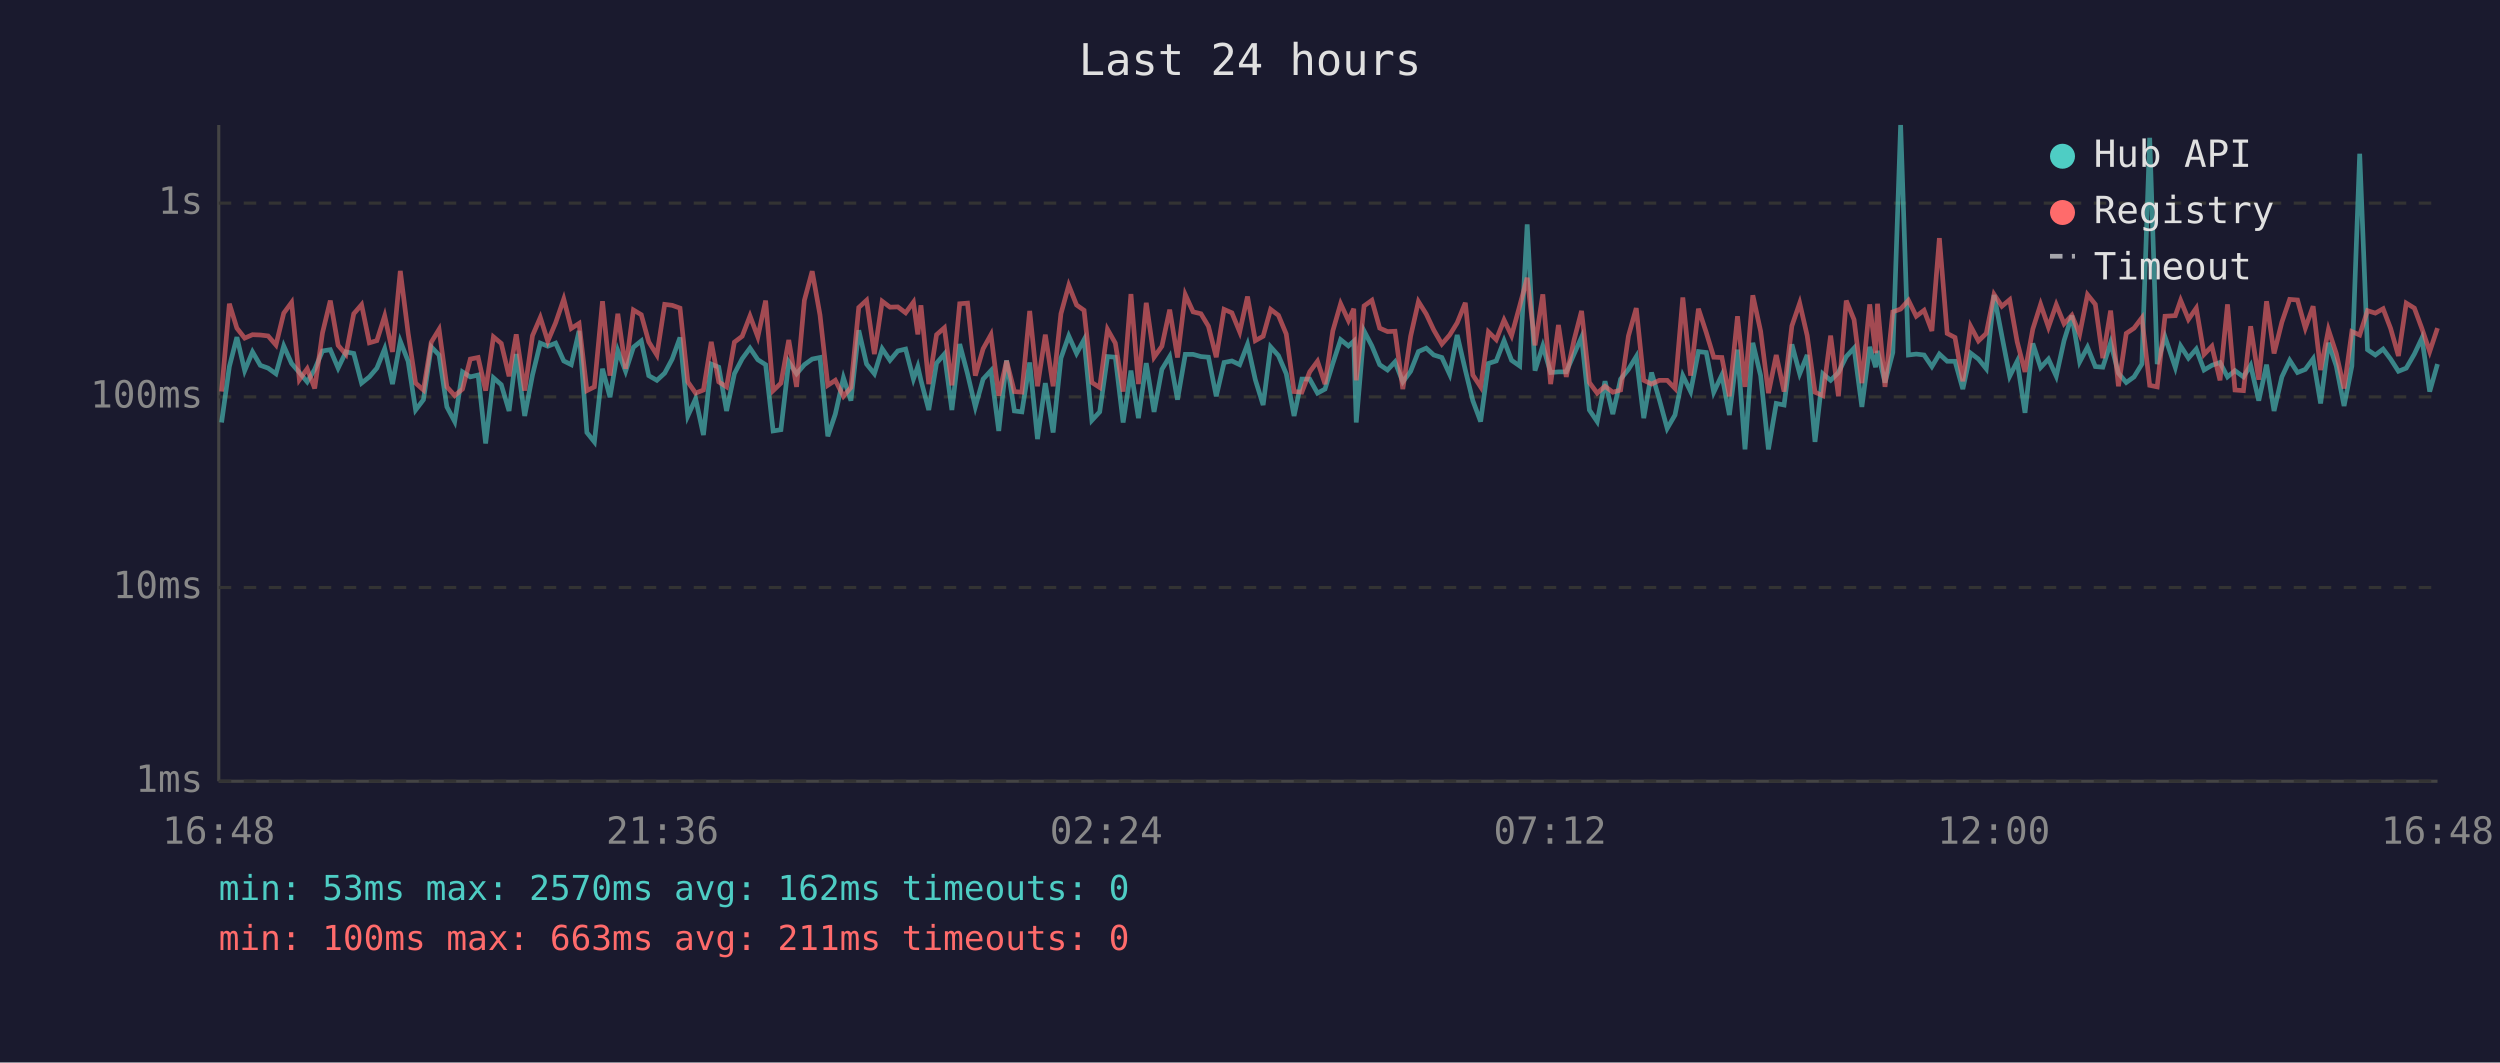
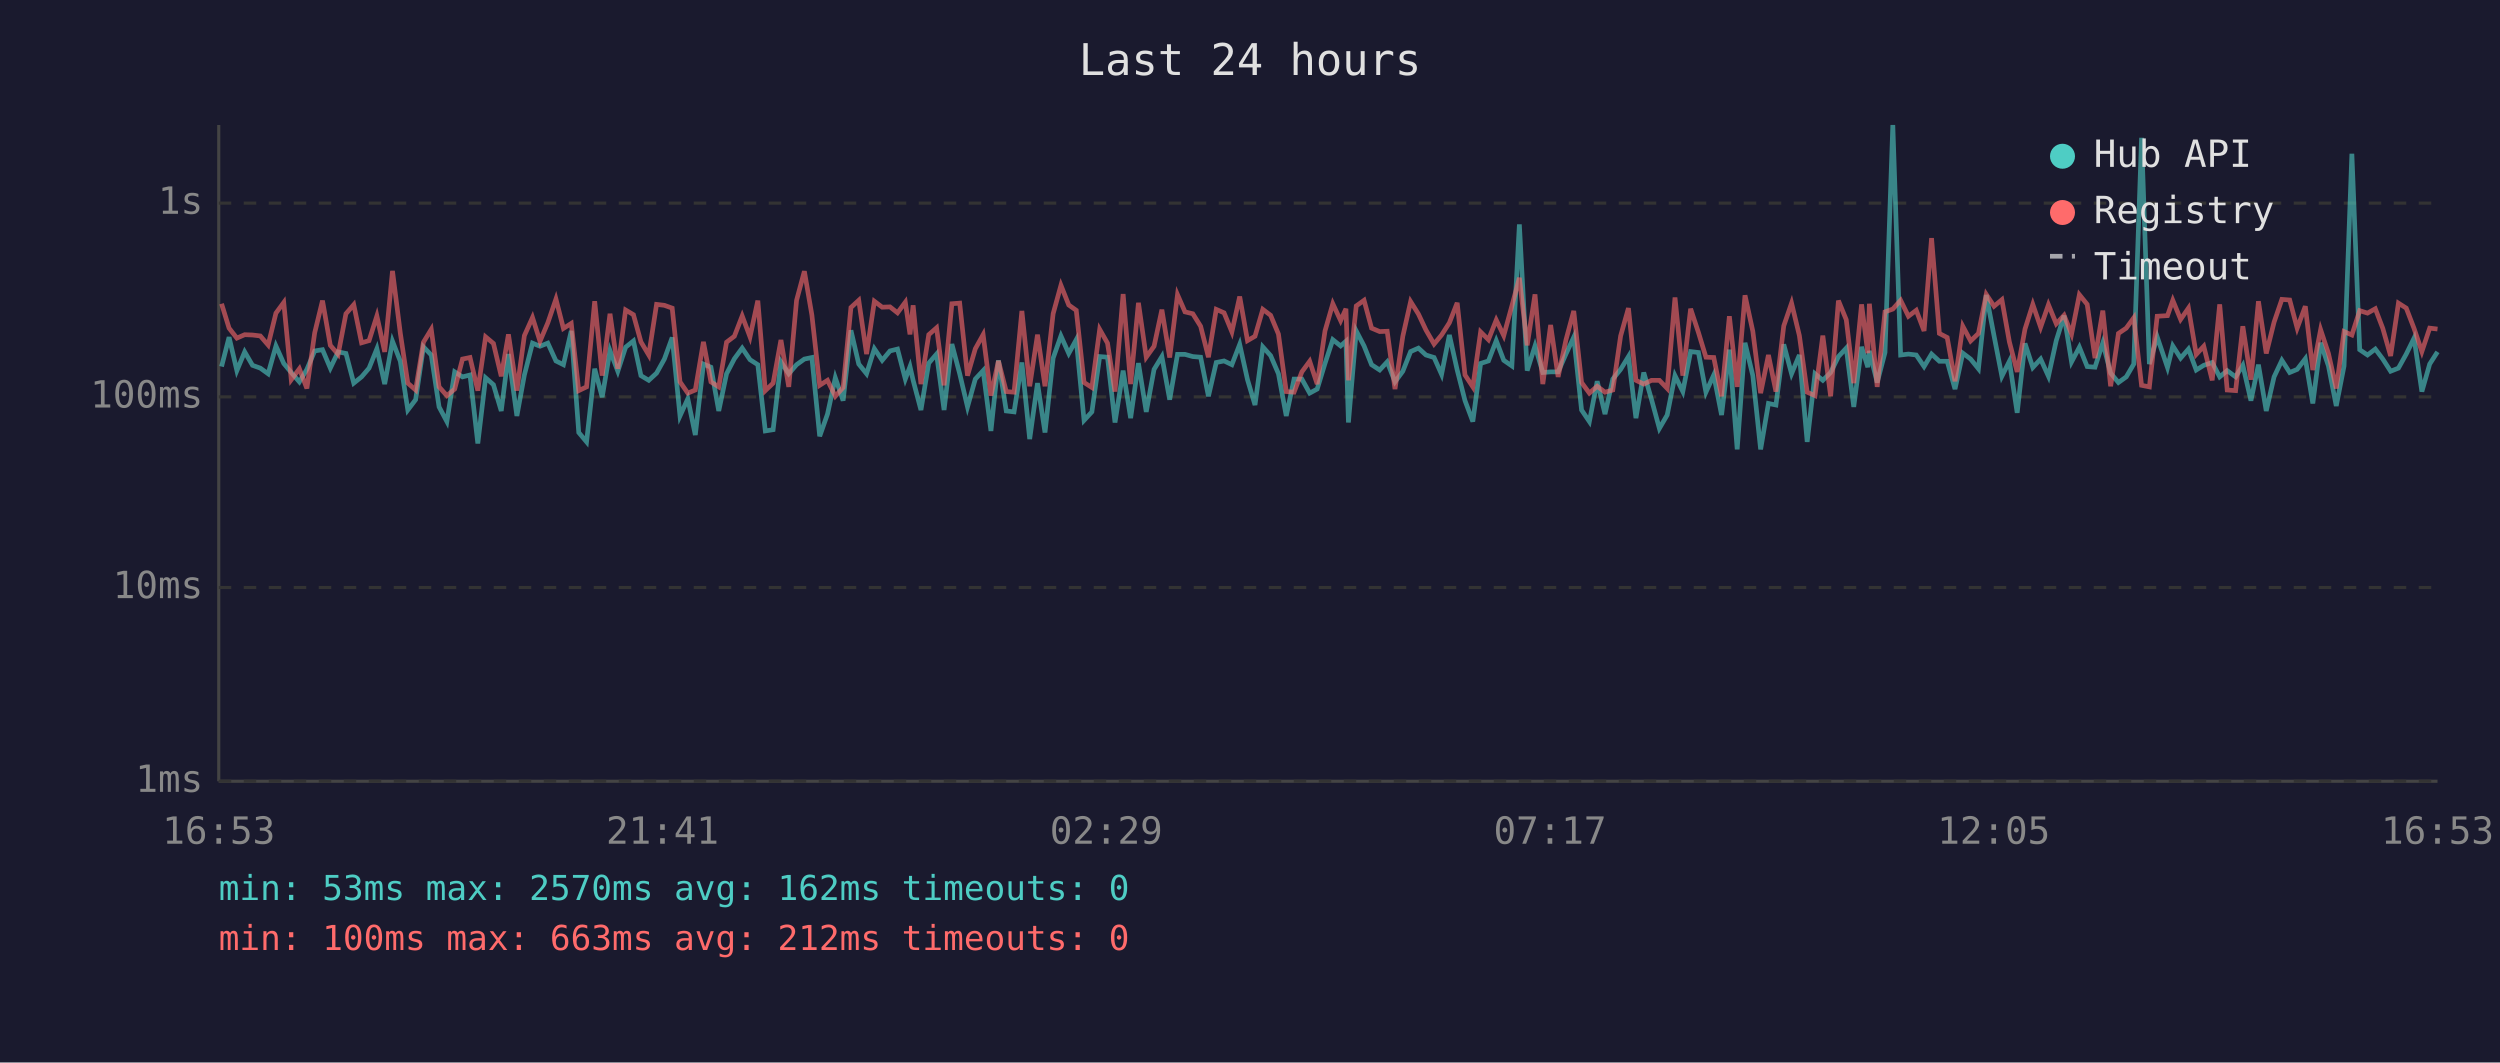
<svg xmlns="http://www.w3.org/2000/svg" viewBox="0 0 800 340" font-family="monospace" font-size="12">
  <rect width="800" height="340" fill="#1a1a2e" />
  <text x="400" y="24" fill="#e0e0e0" font-size="14" text-anchor="middle">Last 24 hours</text>
  <line x1="70" y1="40" x2="70" y2="250" stroke="#444" stroke-width="1" />
  <line x1="70" y1="250" x2="780" y2="250" stroke="#444" stroke-width="1" />
  <line x1="70" y1="250" x2="780" y2="250" stroke="#333" stroke-width="1" stroke-dasharray="4" />
  <text x="65" y="250" fill="#888" text-anchor="end" dominant-baseline="middle">1ms</text>
  <line x1="70" y1="188" x2="780" y2="188" stroke="#333" stroke-width="1" stroke-dasharray="4" />
  <text x="65" y="188" fill="#888" text-anchor="end" dominant-baseline="middle">10ms</text>
  <line x1="70" y1="127" x2="780" y2="127" stroke="#333" stroke-width="1" stroke-dasharray="4" />
  <text x="65" y="127" fill="#888" text-anchor="end" dominant-baseline="middle">100ms</text>
  <line x1="70" y1="65" x2="780" y2="65" stroke="#333" stroke-width="1" stroke-dasharray="4" />
  <text x="65" y="65" fill="#888" text-anchor="end" dominant-baseline="middle">1s</text>
-   <text x="70" y="270" fill="#888" text-anchor="middle">16:48</text>
-   <text x="212" y="270" fill="#888" text-anchor="middle">21:36</text>
-   <text x="354" y="270" fill="#888" text-anchor="middle">02:24</text>
-   <text x="496" y="270" fill="#888" text-anchor="middle">07:12</text>
-   <text x="638" y="270" fill="#888" text-anchor="middle">12:00</text>
-   <text x="780" y="270" fill="#888" text-anchor="middle">16:48</text>
-   <polyline points="70.9,135.2 73.4,117.3 75.8,107.9 78.3,118.6 80.8,112.6 83.3,116.9 85.8,117.8 88.3,119.6 90.8,110.7 93.3,116.3 95.8,119.2 98.3,122.2 100.7,118.2 103.2,112.3 105.7,111.9 108.2,117.8 110.7,112.6 113.2,113.1 115.7,122.6 118.2,120.6 120.6,117.8 123.1,111.6 125.6,122.9 128.1,109.2 130.6,115.6 133.0,131.2 135.5,127.9 138.0,111.0 140.5,113.6 143.0,130.2 145.5,134.9 148.0,119.0 150.5,120.6 153.0,120.0 155.4,141.9 157.9,120.9 160.4,123.1 162.9,131.5 165.2,113.3 167.9,133.1 170.4,120.0 172.9,109.8 175.3,110.8 177.8,109.8 180.4,115.5 182.8,116.7 185.3,105.9 187.8,138.4 190.2,141.4 192.8,118.0 195.2,127.1 197.7,112.2 200.2,118.8 202.7,111.1 205.2,109.1 207.6,120.2 210.2,121.7 212.7,119.4 215.1,114.9 217.6,108.0 220.1,133.1 222.6,127.6 225.1,139.2 227.6,116.5 230.0,117.5 232.5,131.5 235.0,119.6 237.5,114.8 240.0,111.4 242.5,115.1 245.0,116.7 247.4,137.9 249.9,137.5 252.4,115.8 254.9,119.6 257.4,116.7 259.9,114.9 262.4,114.4 264.9,139.6 267.3,132.5 269.9,120.9 272.3,128.2 274.8,105.7 277.3,116.5 279.8,119.6 282.3,111.6 284.8,115.3 287.3,112.3 289.8,111.7 292.3,121.3 293.7,117.3 294.7,121.7 297.2,131.2 299.7,116.2 302.2,113.3 304.6,131.2 307.1,110.1 309.6,119.6 312.1,130.2 314.6,121.3 317.1,118.6 319.6,137.9 322.1,115.3 324.6,131.5 327.0,131.8 329.5,116.0 332.0,140.5 334.5,122.6 337.0,138.4 339.5,114.6 342.0,107.5 344.5,113.1 346.9,108.7 349.4,134.5 351.9,131.8 354.4,114.1 356.9,114.3 359.4,135.2 361.9,118.6 364.3,133.8 366.8,116.2 369.3,131.8 371.8,118.2 374.3,114.1 376.8,127.9 379.3,113.4 381.8,113.4 384.3,114.1 386.7,114.3 389.2,126.8 391.7,116.0 394.2,115.5 396.7,116.7 399.2,110.2 401.7,121.5 404.2,129.6 406.6,111.0 409.1,113.8 411.6,119.6 414.1,133.1 416.6,121.3 419.1,121.3 421.6,125.8 424.0,124.5 426.5,116.3 429.0,108.7 431.5,110.7 433.2,109.2 434.0,135.2 436.5,105.9 439.0,110.7 441.5,116.7 444.0,118.4 446.4,115.8 448.9,122.2 451.4,118.8 453.9,112.5 456.4,111.4 458.8,113.6 461.4,114.4 463.9,119.8 466.3,107.2 468.9,118.4 471.3,128.2 473.8,134.9 476.3,116.3 478.8,115.5 481.3,109.0 483.7,115.3 486.3,117.1 488.7,71.8 491.2,118.6 493.7,110.7 496.2,119.2 498.7,119.0 501.2,119.0 503.7,113.3 506.1,107.9 508.6,131.2 511.1,134.9 513.6,122.0 516.1,132.5 518.6,121.3 521.1,118.2 523.6,114.1 526.0,133.8 528.5,119.2 531.0,127.9 533.5,137.1 536.0,132.8 538.5,120.2 541.0,125.3 543.5,112.5 546.0,112.8 548.4,125.5 551.0,120.0 553.4,132.8 556.0,111.9 558.4,143.8 560.9,109.7 563.4,120.2 565.9,143.8 568.4,129.1 570.9,129.6 573.4,110.2 575.9,119.6 578.3,113.6 580.8,141.4 583.3,119.6 585.8,121.7 588.3,119.2 590.8,114.1 593.3,111.4 595.8,130.2 598.3,111.0 600.2,117.5 600.8,112.3 603.2,122.4 605.7,112.8 608.2,40.0 610.7,113.6 613.2,113.3 615.7,113.6 618.2,117.3 620.6,113.3 623.1,115.6 625.6,115.6 628.1,124.5 630.6,113.0 633.1,114.9 635.6,118.0 638.1,94.4 640.6,107.5 643.1,120.4 645.5,115.6 648.0,132.1 650.5,109.9 653.0,117.6 655.5,114.9 658.0,120.4 660.5,109.0 663.0,101.0 665.5,115.8 668.0,111.1 670.5,117.3 672.9,117.5 675.4,109.7 677.9,119.4 680.4,122.4 682.9,120.6 685.4,116.5 687.9,44.1 690.3,116.5 692.8,107.8 696.1,117.6 697.8,110.7 700.3,114.6 702.8,111.7 705.3,118.4 707.8,116.9 710.4,116.0 712.8,120.6 715.2,118.6 717.9,120.6 720.2,116.9 722.8,128.2 725.3,116.7 727.7,131.5 730.2,120.6 732.7,115.3 735.2,119.2 737.7,118.2 740.2,114.8 742.6,129.1 745.1,109.7 747.6,117.1 750.1,129.9 752.6,117.1 755.1,49.2 757.6,111.9 760.1,113.6 762.6,111.7 765.0,114.9 767.5,118.8 770.0,117.8 772.6,113.3 775.0,108.2 777.5,125.3 780.0,116.5" fill="none" stroke="#4ecdc4" stroke-width="1.5" opacity="0.6" />
-   <polyline points="70.9,125.3 73.4,97.2 75.8,105.0 78.3,108.2 80.8,107.1 83.3,107.2 85.8,107.5 88.3,110.4 90.8,100.2 93.3,96.8 95.8,121.5 98.3,118.0 100.7,124.3 103.2,106.5 105.7,96.2 108.2,110.5 110.7,113.4 113.2,100.4 115.7,97.5 118.2,109.7 120.6,109.0 123.1,101.1 125.6,112.6 128.1,86.7 130.6,106.6 133.0,122.6 135.5,124.8 138.0,109.5 140.5,105.4 143.0,123.8 145.5,126.6 148.0,124.5 150.5,114.9 153.0,114.4 155.4,125.0 157.9,107.8 160.4,109.9 162.9,120.4 165.2,107.0 167.9,125.0 170.4,107.4 172.9,101.6 175.3,109.2 177.8,103.3 180.4,95.7 182.8,105.1 185.3,103.5 187.8,125.0 190.2,123.8 192.8,96.4 195.2,120.2 197.7,100.4 200.2,118.0 202.7,99.2 205.2,100.7 207.6,109.4 210.2,113.6 212.7,97.4 215.1,97.7 217.6,98.6 220.1,122.2 222.6,125.8 225.1,124.8 227.6,109.4 230.0,122.2 232.5,123.8 235.0,109.5 237.5,107.6 240.0,101.1 242.5,107.8 245.0,96.2 247.4,125.0 249.9,122.6 252.4,108.8 254.9,123.8 257.4,96.1 259.9,86.8 262.4,100.8 264.9,123.3 267.3,121.7 269.9,126.8 272.3,124.0 274.8,98.4 277.3,96.1 279.8,113.3 282.3,96.4 284.8,98.3 287.3,98.2 289.8,100.1 292.3,96.7 293.7,107.0 294.7,97.7 297.2,122.9 299.7,107.1 302.2,104.9 304.6,123.3 307.1,97.2 309.6,97.0 312.1,120.2 314.6,111.6 317.1,107.1 319.6,126.6 322.1,115.5 324.6,125.3 327.0,125.5 329.5,99.5 332.0,123.6 334.5,107.1 337.0,123.6 339.5,100.4 342.0,91.3 344.5,97.6 346.9,99.3 349.4,122.4 351.9,124.0 354.4,105.4 356.9,109.8 359.4,125.3 361.9,94.1 364.3,122.9 366.8,96.9 369.3,114.3 371.8,110.8 374.3,99.1 376.8,114.4 379.3,94.3 381.8,99.8 384.3,100.4 386.7,104.4 389.2,114.3 391.7,99.0 394.2,100.1 396.7,106.2 399.2,94.9 401.7,109.0 404.2,107.6 406.6,99.0 409.1,100.9 411.6,106.9 414.1,125.3 416.6,125.5 419.1,119.0 421.6,115.6 424.0,122.9 426.5,105.9 429.0,97.2 431.5,102.6 433.2,98.8 434.0,121.7 436.5,97.9 439.0,96.1 441.5,105.0 444.0,106.1 446.4,106.0 448.9,124.5 451.4,107.6 453.9,96.5 456.4,100.5 458.8,105.6 461.4,110.1 463.9,107.2 466.3,103.3 468.9,96.9 471.3,120.0 473.8,123.8 476.3,106.2 478.8,108.7 481.3,102.4 483.7,107.4 486.3,97.9 488.7,88.9 491.2,110.5 493.7,94.2 496.2,122.9 498.7,104.0 501.2,120.6 503.7,108.8 506.1,99.5 508.6,122.4 511.1,125.8 513.6,123.6 516.1,125.5 518.6,124.8 521.1,107.5 523.6,98.6 526.0,121.7 528.5,122.9 531.0,121.7 533.5,121.7 536.0,124.3 538.5,95.2 541.0,120.2 543.5,98.8 546.0,106.4 548.4,114.3 551.0,114.4 553.4,126.8 556.0,101.2 558.4,123.8 560.9,94.5 563.4,106.0 565.9,125.8 568.4,113.6 570.9,125.3 573.4,104.3 575.9,97.0 578.3,107.4 580.8,125.5 583.3,126.6 585.8,107.4 588.3,126.8 590.8,96.2 593.3,102.3 595.8,122.6 598.3,97.4 600.2,113.0 600.8,97.2 603.2,123.8 605.7,99.8 608.2,98.9 610.7,96.1 613.2,101.2 615.7,99.3 618.2,105.9 620.6,76.2 623.1,106.7 625.6,108.0 628.1,122.0 630.6,104.4 633.1,109.1 635.6,106.7 638.1,94.2 640.6,98.0 643.1,95.9 645.5,109.4 648.0,119.0 650.5,105.3 653.0,97.4 655.5,104.7 658.0,97.5 660.5,103.6 663.0,100.9 665.5,106.9 668.0,94.3 670.5,97.4 672.9,114.6 675.4,99.4 677.9,123.6 680.4,106.7 682.9,105.0 685.4,101.7 687.9,123.3 690.3,123.8 692.8,101.2 696.1,101.0 697.8,96.1 700.3,102.2 702.8,98.6 705.3,113.4 707.8,110.8 710.4,121.7 712.8,97.4 715.2,124.8 717.9,125.0 720.2,104.4 722.8,121.5 725.3,96.4 727.7,113.1 730.2,103.1 732.7,95.8 735.2,96.0 737.7,105.0 740.2,98.0 742.6,118.4 745.1,105.5 747.6,113.1 750.1,124.3 752.6,106.1 755.1,107.2 757.6,99.4 760.1,100.2 762.6,98.8 765.0,105.1 767.5,113.9 770.0,97.0 772.6,98.6 775.0,105.1 777.5,112.5 780.0,105.0" fill="none" stroke="#ff6b6b" stroke-width="1.5" opacity="0.6" />
+   <text x="70" y="270" fill="#888" text-anchor="middle">16:53</text>
+   <text x="212" y="270" fill="#888" text-anchor="middle">21:41</text>
+   <text x="354" y="270" fill="#888" text-anchor="middle">02:29</text>
+   <text x="496" y="270" fill="#888" text-anchor="middle">07:17</text>
+   <text x="638" y="270" fill="#888" text-anchor="middle">12:05</text>
+   <text x="780" y="270" fill="#888" text-anchor="middle">16:53</text>
+   <polyline points="70.9,117.3 73.3,107.9 75.8,118.6 78.3,112.6 80.8,116.9 83.3,117.8 85.8,119.6 88.3,110.7 90.8,116.3 93.2,119.2 95.8,122.2 98.2,118.2 100.7,112.3 103.2,111.9 105.7,117.8 108.2,112.6 110.7,113.1 113.2,122.6 115.7,120.6 118.1,117.8 120.6,111.6 123.1,122.9 125.6,109.2 128.1,115.6 130.5,131.2 133.0,127.9 135.5,111.0 138.0,113.6 140.5,130.2 143.0,134.9 145.5,119.0 148.0,120.6 150.4,120.0 152.9,141.9 155.4,120.9 157.9,123.1 160.4,131.5 162.7,113.3 165.4,133.1 167.8,120.0 170.4,109.8 172.8,110.8 175.3,109.8 177.9,115.5 180.3,116.7 182.8,105.9 185.2,138.4 187.7,141.4 190.3,118.0 192.7,127.1 195.2,112.2 197.7,118.8 200.2,111.1 202.7,109.1 205.1,120.2 207.6,121.7 210.1,119.4 212.6,114.9 215.1,108.0 217.6,133.1 220.1,127.6 222.5,139.2 225.1,116.5 227.5,117.5 230.0,131.5 232.5,119.6 235.0,114.8 237.5,111.4 240.0,115.1 242.5,116.7 244.9,137.9 247.4,137.5 249.9,115.8 252.4,119.6 254.9,116.7 257.4,114.9 259.8,114.4 262.3,139.6 264.8,132.5 267.3,120.9 269.8,128.2 272.3,105.7 274.8,116.5 277.3,119.6 279.8,111.6 282.3,115.3 284.8,112.3 287.2,111.7 289.7,121.3 291.2,117.3 292.2,121.7 294.7,131.2 297.2,116.2 299.7,113.3 302.1,131.2 304.6,110.1 307.1,119.6 309.6,130.2 312.1,121.3 314.6,118.6 317.1,137.9 319.5,115.3 322.0,131.5 324.5,131.8 327.0,116.0 329.5,140.5 332.0,122.6 334.4,138.4 337.0,114.6 339.5,107.5 342.0,113.1 344.4,108.7 346.9,134.5 349.4,131.8 351.9,114.1 354.4,114.3 356.8,135.2 359.4,118.6 361.8,133.8 364.3,116.2 366.8,131.8 369.3,118.2 371.8,114.1 374.3,127.9 376.8,113.4 379.2,113.4 381.7,114.1 384.2,114.3 386.7,126.8 389.2,116.0 391.7,115.5 394.2,116.7 396.7,110.2 399.2,121.5 401.6,129.6 404.1,111.0 406.6,113.8 409.1,119.6 411.6,133.1 414.1,121.3 416.6,121.3 419.1,125.8 421.5,124.5 424.0,116.3 426.5,108.7 429.0,110.7 430.7,109.2 431.5,135.2 434.0,105.9 436.5,110.7 438.9,116.7 441.5,118.4 443.9,115.8 446.4,122.2 448.9,118.8 451.4,112.5 453.9,111.4 456.3,113.6 458.9,114.4 461.3,119.8 463.8,107.2 466.3,118.4 468.8,128.2 471.3,134.9 473.8,116.3 476.3,115.5 478.8,109.0 481.2,115.3 483.8,117.1 486.2,71.8 488.7,118.6 491.2,110.7 493.7,119.2 496.2,119.0 498.6,119.0 501.1,113.3 503.6,107.9 506.1,131.2 508.6,134.9 511.1,122.0 513.6,132.5 516.1,121.3 518.6,118.2 521.1,114.1 523.5,133.8 526.0,119.2 528.5,127.9 531.0,137.1 533.5,132.8 536.0,120.2 538.5,125.3 541.0,112.5 543.5,112.8 545.9,125.5 548.4,120.0 550.9,132.8 553.4,111.9 555.9,143.8 558.4,109.7 560.9,120.2 563.4,143.8 565.9,129.1 568.3,129.6 570.8,110.2 573.3,119.6 575.8,113.6 578.3,141.4 580.8,119.6 583.3,121.7 585.8,119.2 588.3,114.1 590.8,111.4 593.2,130.2 595.7,111.0 597.7,117.5 598.2,112.3 600.7,122.4 603.2,112.8 605.7,40.0 608.2,113.6 610.7,113.3 613.2,113.6 615.7,117.3 618.1,113.3 620.6,115.6 623.1,115.6 625.6,124.5 628.1,113.0 630.6,114.9 633.1,118.0 635.6,94.4 638.1,107.5 640.6,120.4 643.0,115.6 645.5,132.1 648.0,109.9 650.5,117.6 653.0,114.9 655.5,120.4 658.0,109.0 660.5,101.0 662.9,115.8 665.4,111.1 667.9,117.3 670.4,117.5 672.9,109.7 675.4,119.4 677.9,122.4 680.4,120.6 682.8,116.5 685.3,44.1 687.8,116.5 690.3,107.8 693.6,117.6 695.3,110.7 697.8,114.6 700.3,111.7 702.8,118.4 705.2,116.9 707.9,116.0 710.3,120.6 712.7,118.6 715.4,120.6 717.7,116.9 720.3,128.2 722.7,116.7 725.2,131.5 727.7,120.6 730.2,115.3 732.7,119.2 735.1,118.2 737.7,114.8 740.1,129.1 742.6,109.7 745.1,117.1 747.6,129.9 750.1,117.1 752.6,49.2 755.1,111.9 757.6,113.6 760.1,111.7 762.5,114.9 765.0,118.8 767.5,117.8 770.0,113.3 772.5,108.2 775.0,125.3 777.5,116.5 780.0,112.6" fill="none" stroke="#4ecdc4" stroke-width="1.5" opacity="0.6" />
+   <polyline points="70.9,97.2 73.3,105.0 75.8,108.2 78.3,107.1 80.8,107.2 83.3,107.5 85.8,110.4 88.3,100.2 90.8,96.8 93.2,121.5 95.8,118.0 98.2,124.3 100.7,106.5 103.2,96.2 105.7,110.5 108.2,113.4 110.7,100.4 113.2,97.5 115.7,109.7 118.1,109.0 120.6,101.1 123.1,112.6 125.6,86.7 128.1,106.6 130.5,122.6 133.0,124.8 135.5,109.5 138.0,105.4 140.5,123.8 143.0,126.6 145.5,124.5 148.0,114.9 150.4,114.4 152.9,125.0 155.4,107.8 157.9,109.9 160.4,120.4 162.7,107.0 165.4,125.0 167.8,107.4 170.4,101.6 172.8,109.2 175.3,103.3 177.9,95.7 180.3,105.1 182.8,103.5 185.2,125.0 187.7,123.8 190.3,96.4 192.7,120.2 195.2,100.4 197.7,118.0 200.2,99.2 202.7,100.7 205.1,109.4 207.6,113.6 210.1,97.4 212.6,97.7 215.1,98.6 217.6,122.2 220.1,125.8 222.5,124.8 225.1,109.4 227.5,122.2 230.0,123.8 232.5,109.5 235.0,107.6 237.5,101.1 240.0,107.8 242.5,96.2 244.9,125.0 247.4,122.6 249.9,108.8 252.4,123.8 254.9,96.1 257.4,86.8 259.8,100.8 262.3,123.3 264.8,121.7 267.3,126.8 269.8,124.0 272.3,98.4 274.8,96.1 277.3,113.3 279.8,96.4 282.3,98.3 284.8,98.2 287.2,100.1 289.7,96.7 291.2,107.0 292.2,97.7 294.7,122.9 297.2,107.1 299.7,104.9 302.1,123.3 304.6,97.2 307.1,97.0 309.6,120.2 312.1,111.6 314.6,107.1 317.1,126.6 319.5,115.5 322.0,125.3 324.5,125.5 327.0,99.5 329.5,123.6 332.0,107.1 334.4,123.6 337.0,100.4 339.5,91.3 342.0,97.6 344.4,99.3 346.9,122.4 349.4,124.0 351.9,105.4 354.4,109.8 356.8,125.3 359.4,94.1 361.8,122.9 364.3,96.9 366.8,114.3 369.3,110.8 371.8,99.1 374.3,114.4 376.8,94.3 379.2,99.8 381.7,100.4 384.2,104.4 386.7,114.3 389.2,99.0 391.7,100.1 394.2,106.2 396.7,94.9 399.2,109.0 401.6,107.6 404.1,99.0 406.6,100.9 409.1,106.9 411.6,125.3 414.1,125.5 416.6,119.0 419.1,115.6 421.5,122.9 424.0,105.9 426.5,97.2 429.0,102.6 430.7,98.8 431.5,121.7 434.0,97.9 436.5,96.1 438.9,105.0 441.5,106.1 443.9,106.0 446.4,124.5 448.9,107.6 451.4,96.5 453.9,100.5 456.3,105.6 458.9,110.1 461.3,107.2 463.8,103.3 466.3,96.9 468.8,120.0 471.3,123.8 473.8,106.2 476.3,108.7 478.8,102.4 481.2,107.4 483.8,97.9 486.2,88.9 488.7,110.5 491.2,94.2 493.7,122.9 496.2,104.0 498.6,120.6 501.1,108.8 503.6,99.5 506.1,122.4 508.6,125.8 511.1,123.6 513.6,125.5 516.1,124.8 518.6,107.5 521.1,98.6 523.5,121.7 526.0,122.9 528.5,121.7 531.0,121.7 533.5,124.3 536.0,95.2 538.5,120.2 541.0,98.8 543.5,106.4 545.9,114.3 548.4,114.4 550.9,126.8 553.4,101.2 555.9,123.8 558.4,94.5 560.9,106.0 563.4,125.8 565.9,113.6 568.3,125.3 570.8,104.3 573.3,97.0 575.8,107.4 578.3,125.5 580.8,126.6 583.3,107.4 585.8,126.8 588.3,96.2 590.8,102.3 593.2,122.6 595.7,97.4 597.7,113.0 598.2,97.2 600.7,123.8 603.2,99.8 605.7,98.9 608.2,96.1 610.7,101.2 613.2,99.3 615.7,105.9 618.1,76.2 620.6,106.7 623.1,108.0 625.6,122.0 628.1,104.4 630.6,109.1 633.1,106.7 635.6,94.2 638.1,98.0 640.6,95.9 643.0,109.4 645.5,119.0 648.0,105.3 650.5,97.4 653.0,104.7 655.5,97.5 658.0,103.6 660.5,100.9 662.9,106.9 665.4,94.3 667.9,97.4 670.4,114.6 672.9,99.4 675.4,123.6 677.9,106.7 680.4,105.0 682.8,101.7 685.3,123.3 687.8,123.8 690.3,101.2 693.6,101.0 695.3,96.1 697.8,102.2 700.3,98.6 702.8,113.4 705.2,110.8 707.9,121.7 710.3,97.4 712.7,124.8 715.4,125.0 717.7,104.4 720.3,121.5 722.7,96.4 725.2,113.1 727.7,103.1 730.2,95.8 732.7,96.0 735.1,105.0 737.7,98.0 740.1,118.4 742.6,105.5 745.1,113.1 747.6,124.3 750.1,106.1 752.6,107.2 755.1,99.4 757.6,100.2 760.1,98.8 762.5,105.1 765.0,113.9 767.5,97.0 770.0,98.6 772.5,105.1 775.0,112.5 777.5,105.0 780.0,105.3" fill="none" stroke="#ff6b6b" stroke-width="1.5" opacity="0.6" />
  <circle cx="660" cy="50" r="4" fill="#4ecdc4" />
  <text x="670" y="50" fill="#e0e0e0" dominant-baseline="middle">Hub API</text>
  <circle cx="660" cy="68" r="4" fill="#ff6b6b" />
  <text x="670" y="68" fill="#e0e0e0" dominant-baseline="middle">Registry</text>
  <line x1="656" y1="82" x2="664" y2="82" stroke="#e0e0e0" stroke-width="1.5" stroke-dasharray="4,3" opacity="0.7" />
  <text x="670" y="86" fill="#e0e0e0" dominant-baseline="middle">Timeout</text>
  <text x="70" y="288" fill="#4ecdc4" font-size="11">min: 53ms  max: 2570ms  avg: 162ms  timeouts: 0</text>
-   <text x="70" y="304" fill="#ff6b6b" font-size="11">min: 100ms  max: 663ms  avg: 211ms  timeouts: 0</text>
+   <text x="70" y="304" fill="#ff6b6b" font-size="11">min: 100ms  max: 663ms  avg: 212ms  timeouts: 0</text>
</svg>
